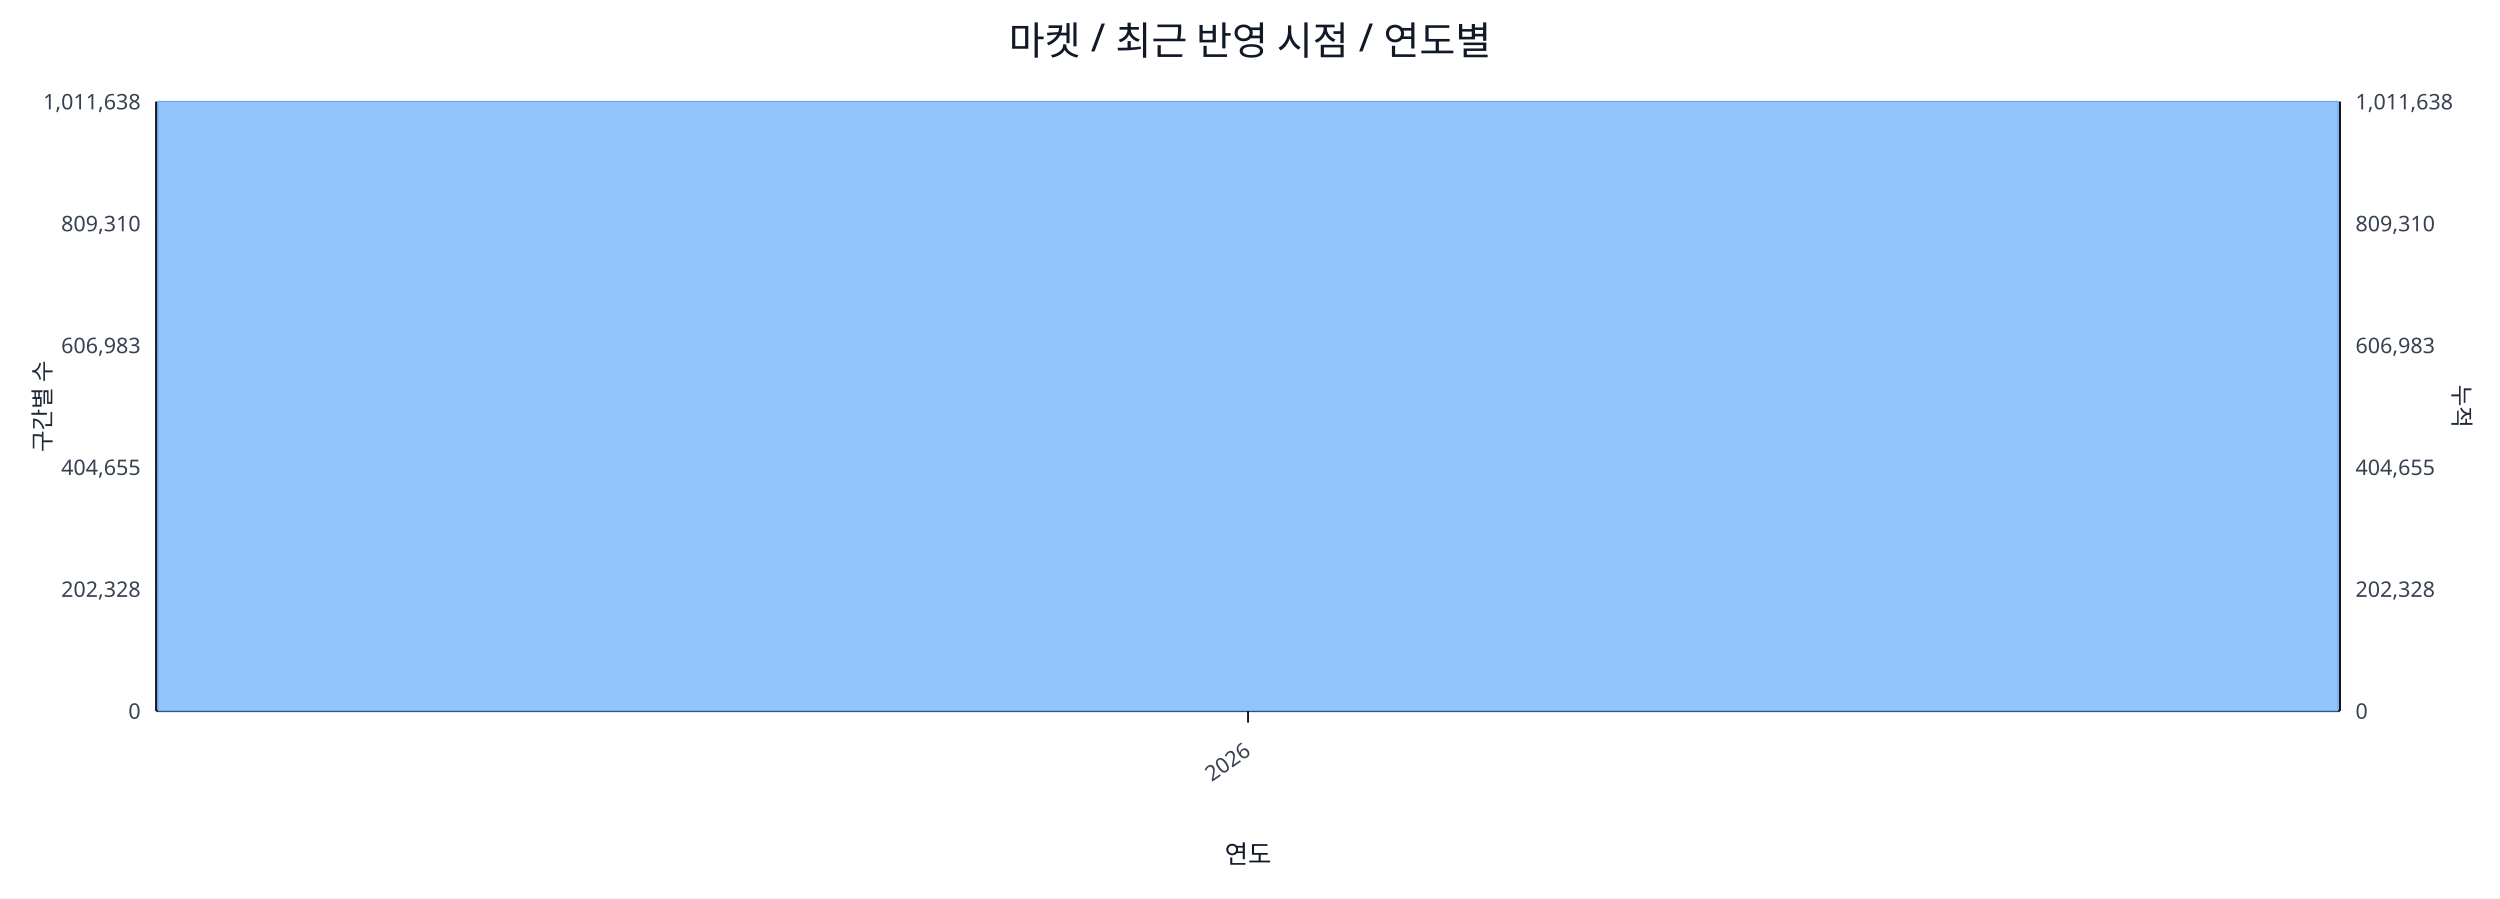
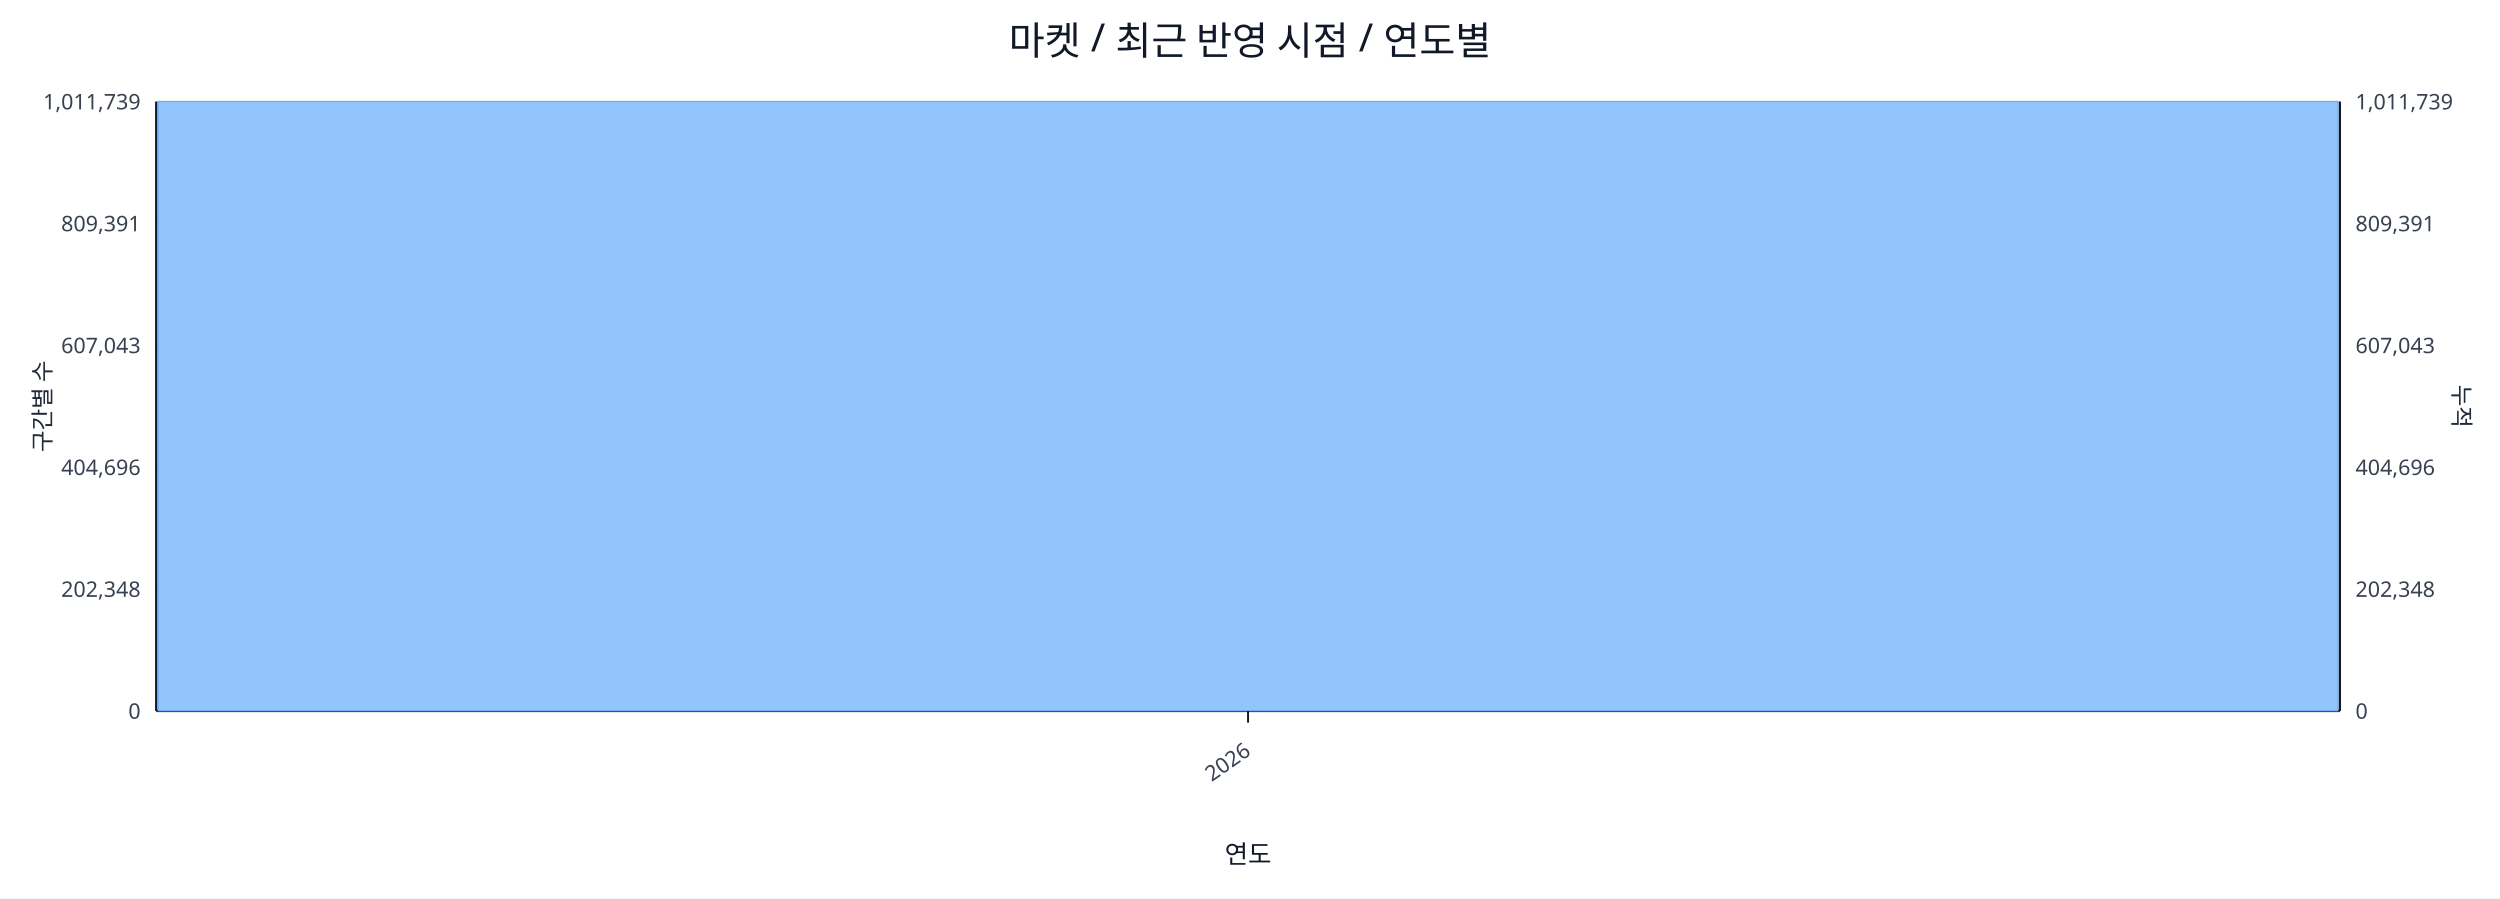
<svg xmlns="http://www.w3.org/2000/svg" width="1280" height="460" viewBox="0 0 1280 460">
  <rect x="0" y="0" width="100%" height="100%" fill="#ffffff" />
  <text x="640.0" y="28" font-size="20" text-anchor="middle" font-family="sans-serif" fill="#111827">마켓 / 최근 반영 시점 / 연도별</text>
  <line x1="80.0" y1="52.0" x2="1198.0" y2="52.0" stroke="#e5e7eb" stroke-width="1" />
-   <text x="72.0" y="56.0" font-size="11" text-anchor="end" font-family="sans-serif" fill="#374151">1,011,638</text>
-   <text x="1206.0" y="56.0" font-size="11" text-anchor="start" font-family="sans-serif" fill="#374151">1,011,638</text>
+   <text x="72.0" y="56.0" font-size="11" text-anchor="end" font-family="sans-serif" fill="#374151">1,011,739</text>
+   <text x="1206.0" y="56.0" font-size="11" text-anchor="start" font-family="sans-serif" fill="#374151">1,011,739</text>
  <line x1="80.0" y1="114.4" x2="1198.0" y2="114.4" stroke="#e5e7eb" stroke-width="1" />
-   <text x="72.0" y="118.4" font-size="11" text-anchor="end" font-family="sans-serif" fill="#374151">809,310</text>
-   <text x="1206.0" y="118.4" font-size="11" text-anchor="start" font-family="sans-serif" fill="#374151">809,310</text>
+   <text x="72.0" y="118.4" font-size="11" text-anchor="end" font-family="sans-serif" fill="#374151">809,391</text>
+   <text x="1206.0" y="118.4" font-size="11" text-anchor="start" font-family="sans-serif" fill="#374151">809,391</text>
  <line x1="80.0" y1="176.8" x2="1198.0" y2="176.8" stroke="#e5e7eb" stroke-width="1" />
-   <text x="72.0" y="180.8" font-size="11" text-anchor="end" font-family="sans-serif" fill="#374151">606,983</text>
-   <text x="1206.0" y="180.8" font-size="11" text-anchor="start" font-family="sans-serif" fill="#374151">606,983</text>
+   <text x="72.0" y="180.8" font-size="11" text-anchor="end" font-family="sans-serif" fill="#374151">607,043</text>
+   <text x="1206.0" y="180.8" font-size="11" text-anchor="start" font-family="sans-serif" fill="#374151">607,043</text>
  <line x1="80.0" y1="239.2" x2="1198.0" y2="239.2" stroke="#e5e7eb" stroke-width="1" />
-   <text x="72.0" y="243.2" font-size="11" text-anchor="end" font-family="sans-serif" fill="#374151">404,655</text>
-   <text x="1206.0" y="243.2" font-size="11" text-anchor="start" font-family="sans-serif" fill="#374151">404,655</text>
+   <text x="72.0" y="243.2" font-size="11" text-anchor="end" font-family="sans-serif" fill="#374151">404,696</text>
+   <text x="1206.0" y="243.2" font-size="11" text-anchor="start" font-family="sans-serif" fill="#374151">404,696</text>
  <line x1="80.0" y1="301.6" x2="1198.0" y2="301.6" stroke="#e5e7eb" stroke-width="1" />
-   <text x="72.0" y="305.6" font-size="11" text-anchor="end" font-family="sans-serif" fill="#374151">202,328</text>
-   <text x="1206.0" y="305.6" font-size="11" text-anchor="start" font-family="sans-serif" fill="#374151">202,328</text>
+   <text x="72.0" y="305.6" font-size="11" text-anchor="end" font-family="sans-serif" fill="#374151">202,348</text>
+   <text x="1206.0" y="305.6" font-size="11" text-anchor="start" font-family="sans-serif" fill="#374151">202,348</text>
  <line x1="80.0" y1="364.0" x2="1198.0" y2="364.0" stroke="#e5e7eb" stroke-width="1" />
  <text x="72.0" y="368.0" font-size="11" text-anchor="end" font-family="sans-serif" fill="#374151">0</text>
  <text x="1206.0" y="368.0" font-size="11" text-anchor="start" font-family="sans-serif" fill="#374151">0</text>
  <line x1="80.0" y1="364.0" x2="1198.0" y2="364.0" stroke="#111827" stroke-width="1.2" />
  <line x1="80.0" y1="52.0" x2="80.0" y2="364.0" stroke="#111827" stroke-width="1.2" />
  <line x1="1198.0" y1="52.0" x2="1198.0" y2="364.0" stroke="#111827" stroke-width="1.2" />
  <rect x="81.0" y="52.0" width="1116.0" height="312.0" fill="#93c5fd" stroke="#60a5fa" stroke-width="0.5" />
  <polyline fill="none" stroke="#ef4444" stroke-width="2" points="639.0,52.0" />
  <line x1="639.0" y1="364.0" x2="639.0" y2="370.0" stroke="#111827" stroke-width="1" />
  <text x="641.0" y="386.0" font-size="11" text-anchor="end" transform="rotate(-35 641.0 386.0)" font-family="sans-serif" fill="#374151">2026</text>
  <text x="26" y="208.0" font-size="12" transform="rotate(-90 26 208.0)" text-anchor="middle" font-family="sans-serif" fill="#1f2937">구간별 수</text>
  <text x="1256.0" y="208.0" font-size="12" transform="rotate(90 1256.0 208.0)" text-anchor="middle" font-family="sans-serif" fill="#1f2937">누적</text>
  <text x="639.0" y="442.0" font-size="13" text-anchor="middle" font-family="sans-serif" fill="#111827">연도</text>
</svg>
